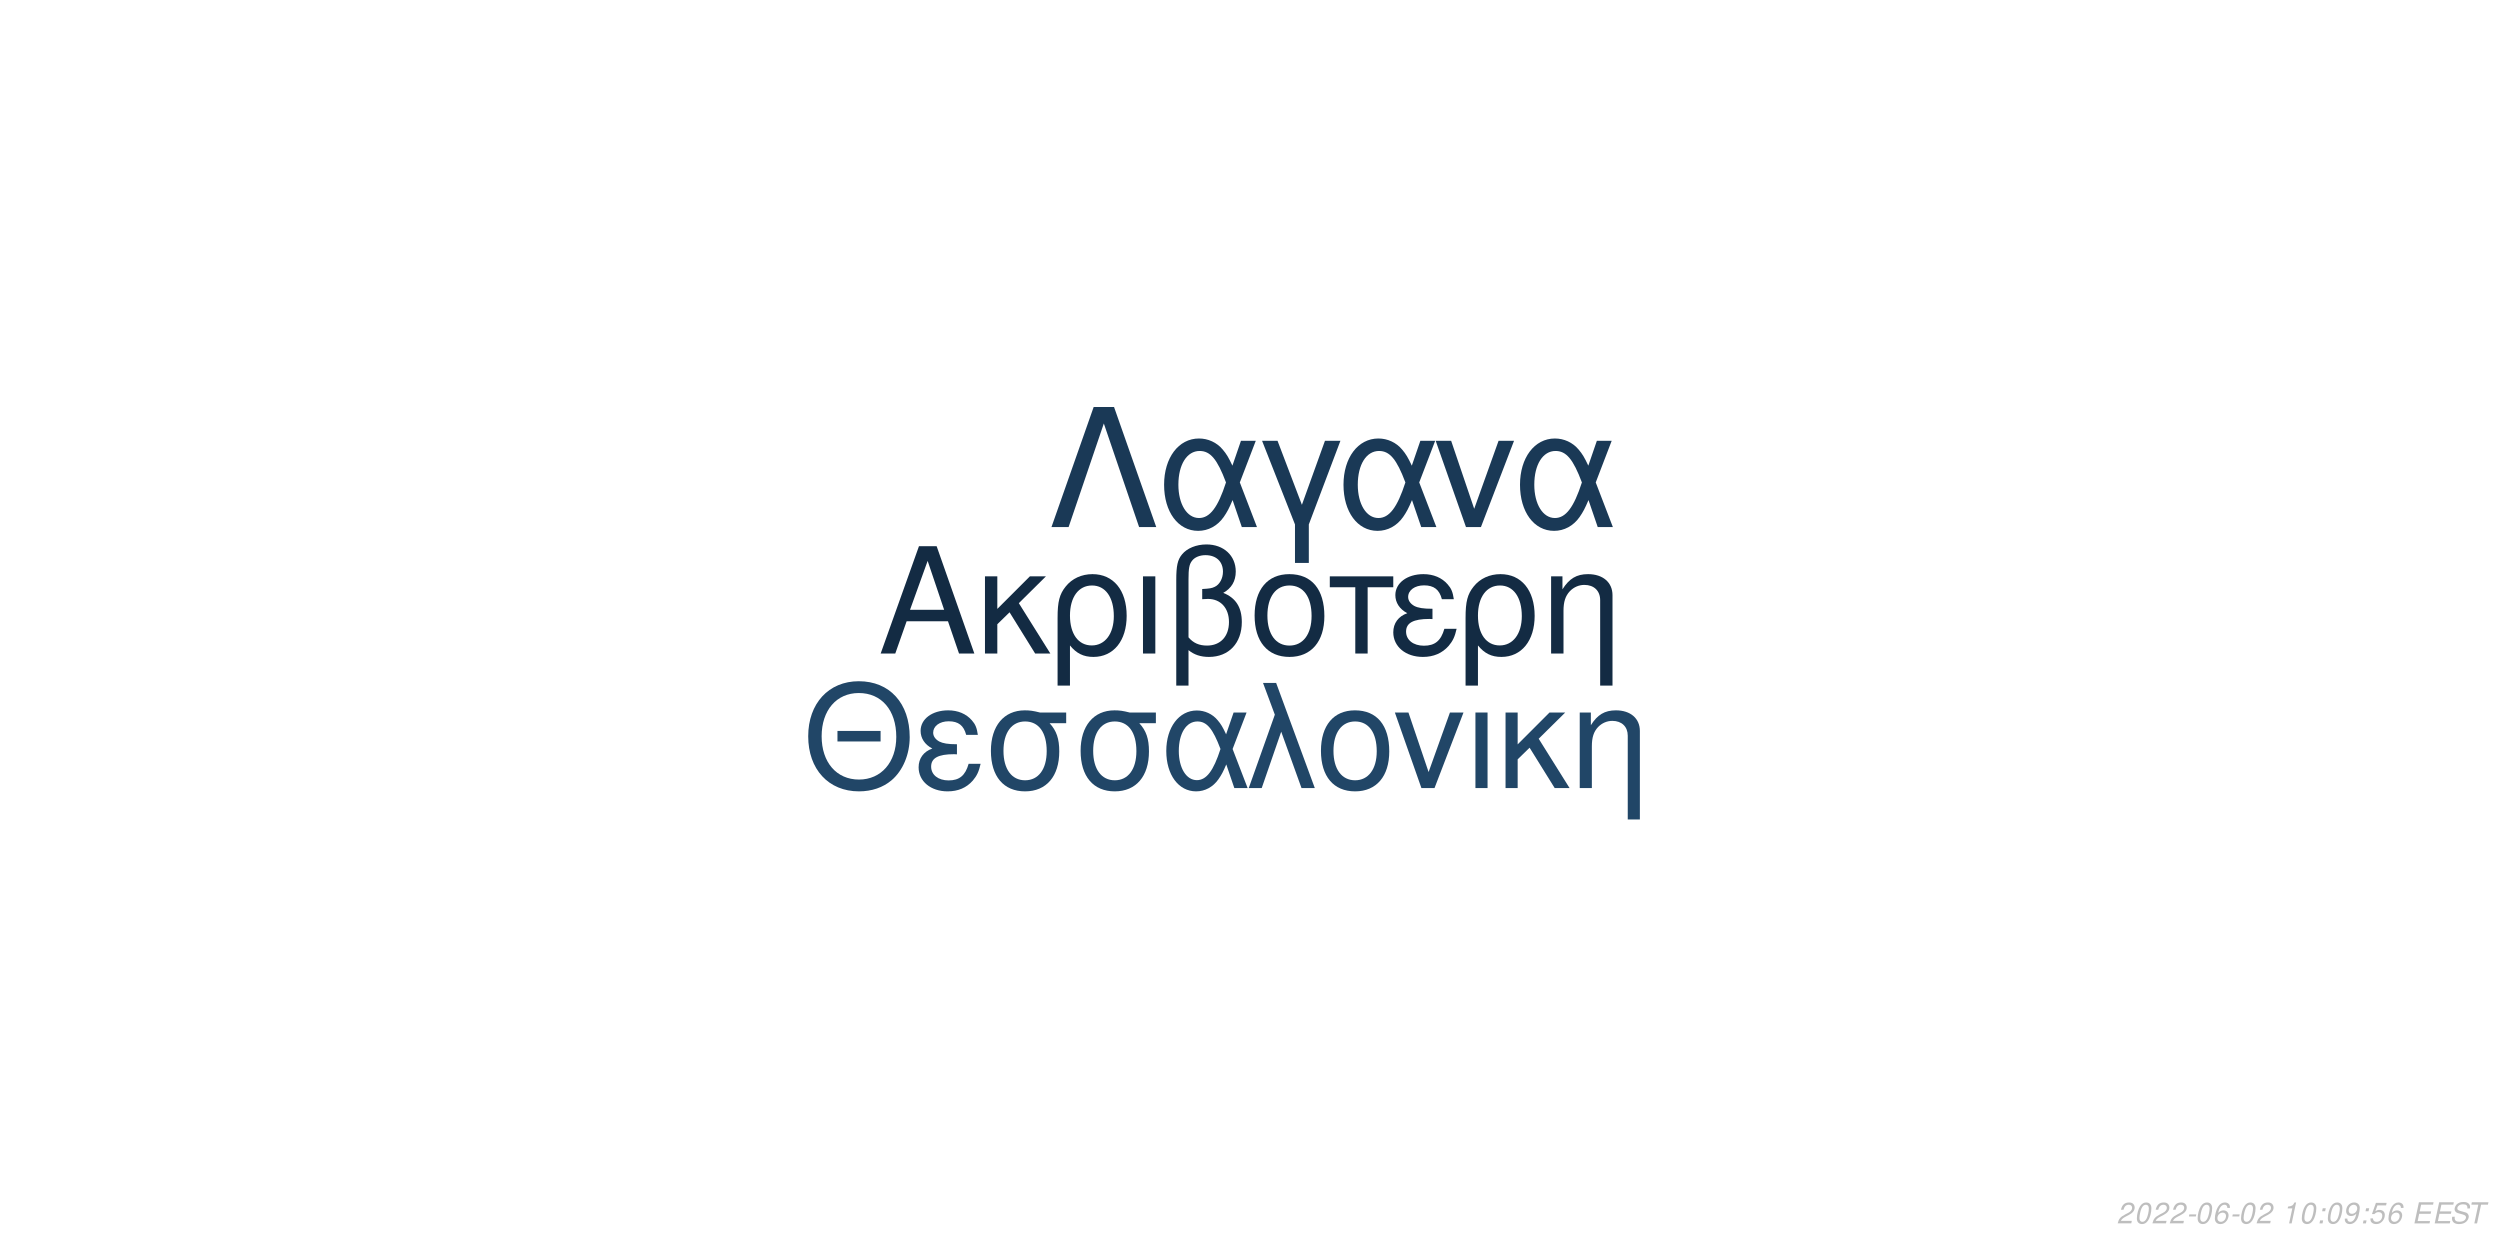
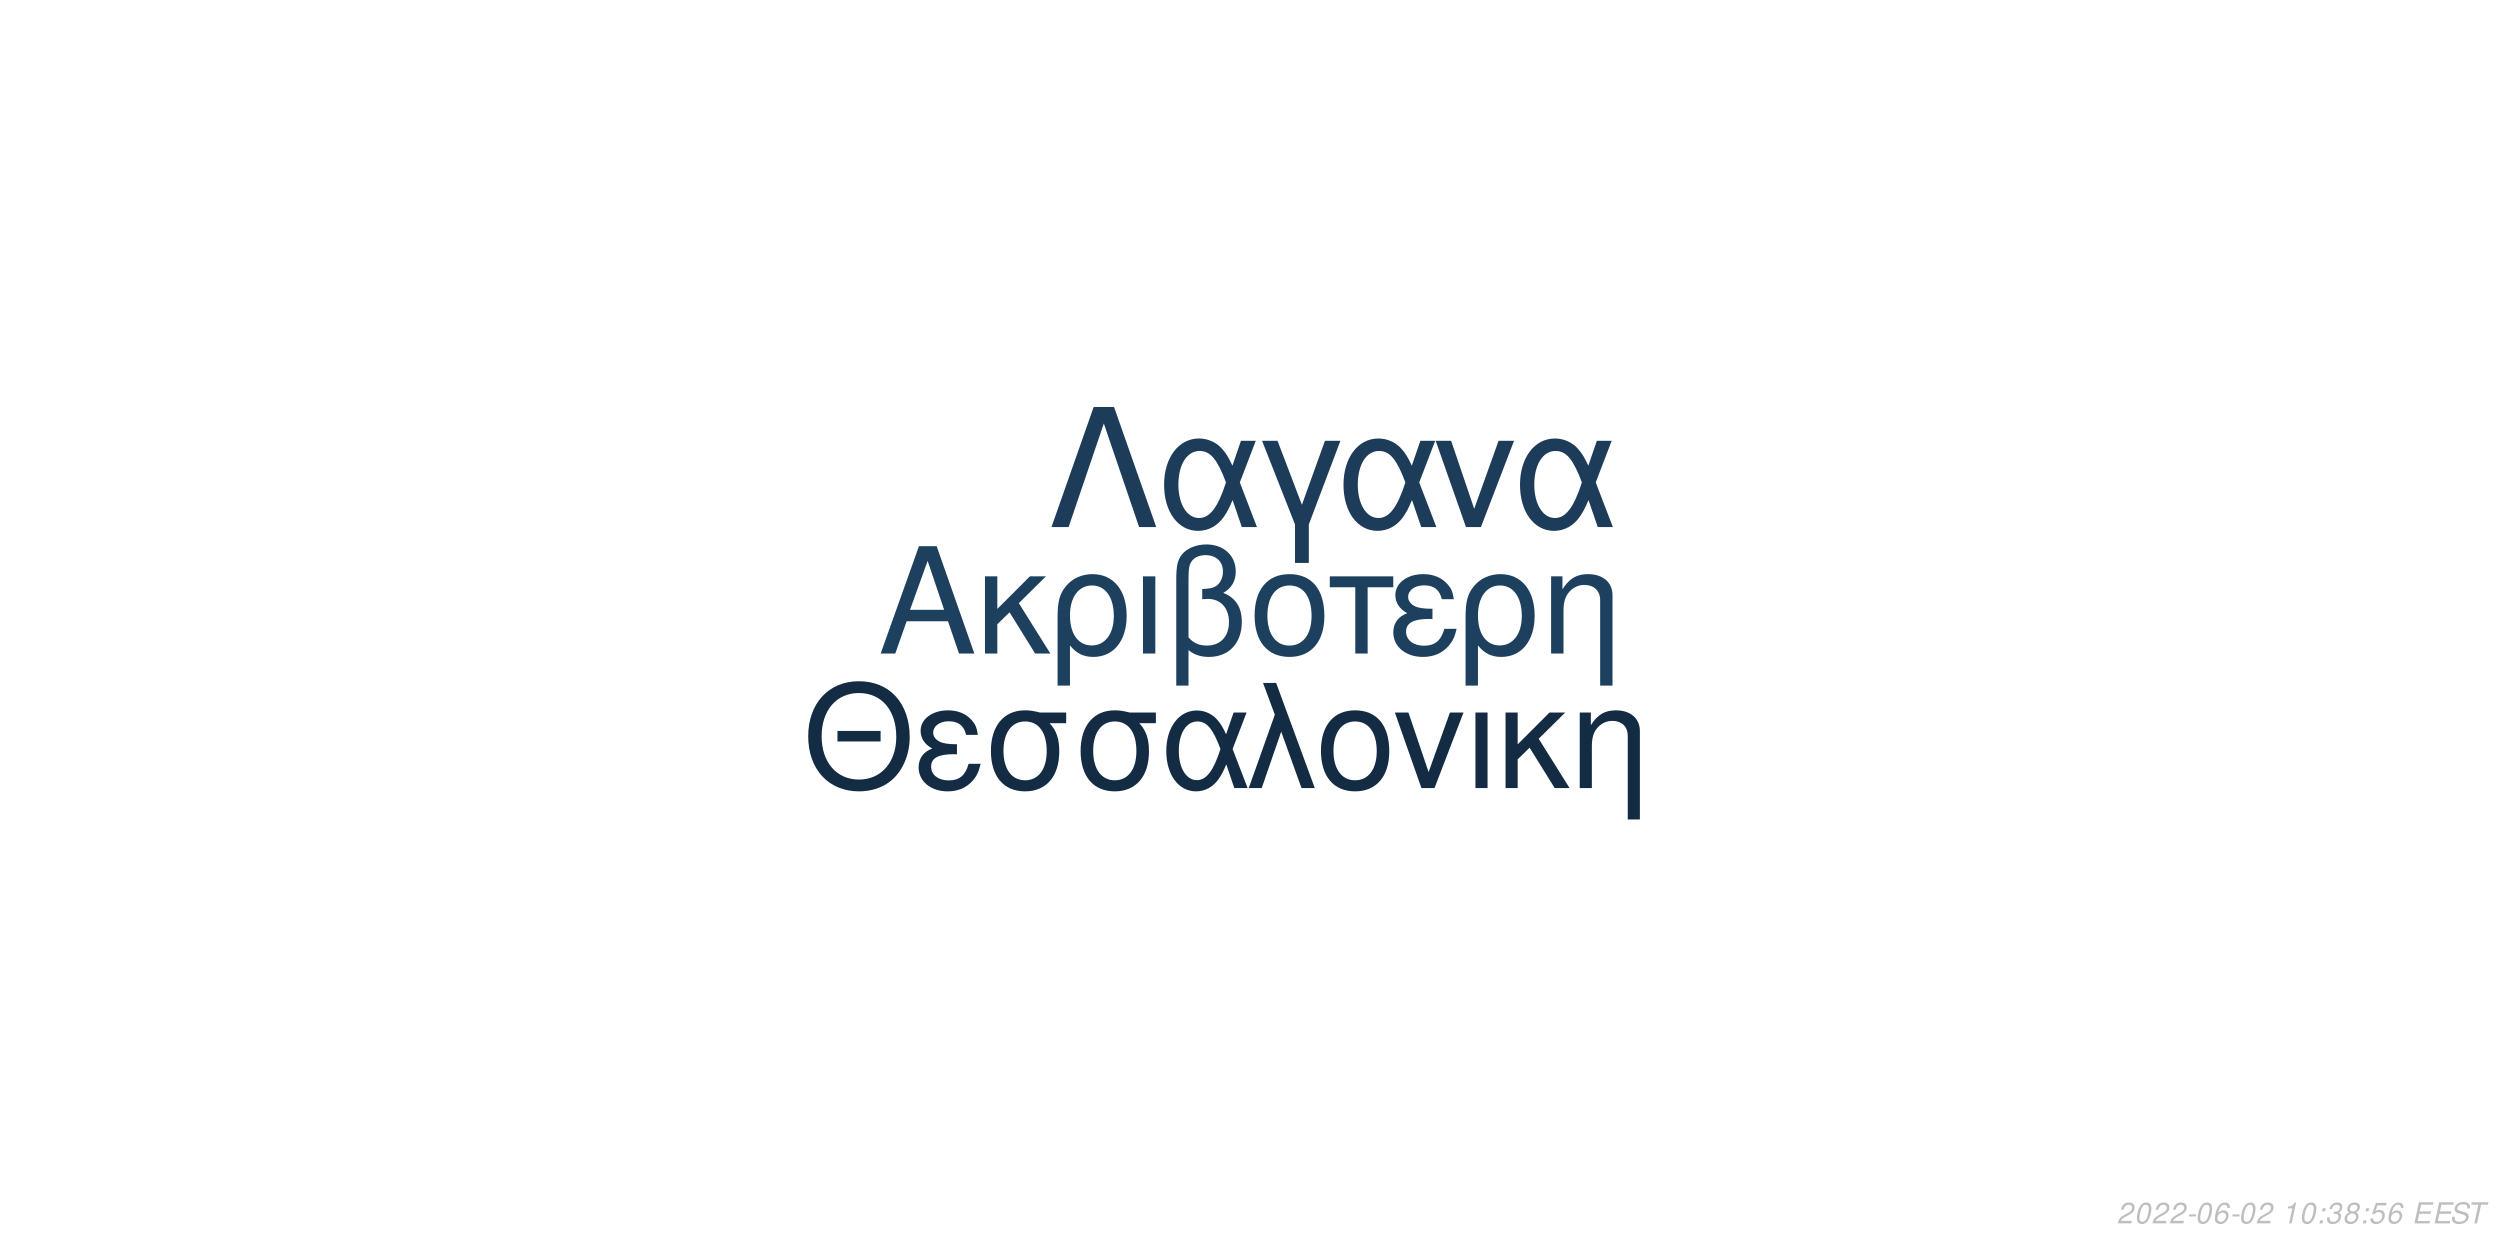
<svg xmlns="http://www.w3.org/2000/svg" xmlns:xlink="http://www.w3.org/1999/xlink" width="864pt" height="432pt" viewBox="0 0 864 432" version="1.1">
  <defs>
    <g>
      <symbol overflow="visible" id="glyph0-0">
        <path style="stroke:none;" d="" />
      </symbol>
      <symbol overflow="visible" id="glyph0-1">
        <path style="stroke:none;" d="M 24.125 -11.141 L 27.938 0 L 33.234 0 L 20.203 -37.094 L 14.094 -37.094 L 0.859 0 L 5.906 0 L 9.828 -11.141 Z M 22.797 -15.109 L 11 -15.109 L 17.094 -32.016 Z M 22.797 -15.109 " />
      </symbol>
      <symbol overflow="visible" id="glyph0-2">
        <path style="stroke:none;" d="M 7.172 -15.422 L 7.172 -26.672 L 2.906 -26.672 L 2.906 0 L 7.172 0 L 7.172 -10.125 L 11.406 -14.25 L 20.25 0 L 25.5 0 L 14.609 -17.406 L 23.969 -26.672 L 18.422 -26.672 Z M 7.172 -15.422 " />
      </symbol>
      <symbol overflow="visible" id="glyph0-3">
        <path style="stroke:none;" d="M 3 11.094 L 7.281 11.094 L 7.281 -2.797 C 9.516 -0.047 11.953 1.172 15.375 1.172 C 22.344 1.172 26.875 -4.422 26.875 -13.031 C 26.875 -21.891 22.297 -27.438 15.062 -27.438 C 11.297 -27.438 7.984 -25.906 5.797 -23.156 C 3.672 -20.516 3 -17.969 3 -12.359 Z M 14.906 -23.516 C 19.547 -23.516 22.438 -19.438 22.438 -12.922 C 22.438 -6.812 19.391 -2.797 14.812 -2.797 C 10.172 -2.797 7.281 -6.766 7.281 -13.125 C 7.281 -19.484 10.234 -23.516 14.906 -23.516 Z M 14.906 -23.516 " />
      </symbol>
      <symbol overflow="visible" id="glyph0-4">
        <path style="stroke:none;" d="M 3.516 0 L 7.781 0 L 7.781 -26.672 L 3.516 -26.672 Z M 3.516 0 " />
      </symbol>
      <symbol overflow="visible" id="glyph0-5">
        <path style="stroke:none;" d="M 4.016 11.094 L 8.25 11.094 L 8.25 -1.172 C 10.172 0.406 12.422 1.172 15.312 1.172 C 22.188 1.172 26.672 -3.609 26.672 -10.891 C 26.672 -15.984 24.578 -19.234 20.25 -20.969 C 23.109 -22.547 24.578 -25.031 24.578 -28.344 C 24.578 -33.844 20.406 -37.703 14.453 -37.703 C 10.938 -37.703 7.734 -36.391 6 -34.25 C 4.484 -32.422 4.016 -30.328 4.016 -25.391 Z M 8.25 -25.656 C 8.25 -29.359 8.5 -30.844 9.469 -32.062 C 10.375 -33.281 12.156 -34 14.094 -34 C 17.812 -34 20.156 -31.812 20.156 -28.297 C 20.156 -25.953 18.984 -23.812 17.297 -23.047 C 16.281 -22.547 15.469 -22.438 12.984 -22.297 L 12.984 -18.781 C 13.734 -18.828 14.344 -18.875 14.969 -18.875 C 19.344 -18.875 22.234 -15.719 22.234 -10.891 C 22.234 -5.906 19.281 -2.75 14.656 -2.75 C 11.953 -2.75 9.922 -3.609 8.25 -5.594 Z M 8.25 -25.656 " />
      </symbol>
      <symbol overflow="visible" id="glyph0-6">
        <path style="stroke:none;" d="M 14.094 -27.438 C 6.562 -27.438 2.094 -22.094 2.094 -13.125 C 2.094 -4.125 6.562 1.172 14.141 1.172 C 21.672 1.172 26.203 -4.172 26.203 -12.922 C 26.203 -22.188 21.828 -27.438 14.094 -27.438 Z M 14.141 -23.516 C 18.938 -23.516 21.781 -19.594 21.781 -12.984 C 21.781 -6.672 18.828 -2.75 14.141 -2.75 C 9.422 -2.75 6.516 -6.672 6.516 -13.125 C 6.516 -19.594 9.422 -23.516 14.141 -23.516 Z M 14.141 -23.516 " />
      </symbol>
      <symbol overflow="visible" id="glyph0-7">
        <path style="stroke:none;" d="M 7.891 0 L 12.156 0 L 12.156 -22.906 L 21.016 -22.906 L 21.016 -26.672 L -0.922 -26.672 L -0.922 -22.906 L 7.891 -22.906 Z M 7.891 0 " />
      </symbol>
      <symbol overflow="visible" id="glyph0-8">
        <path style="stroke:none;" d="M 14.562 -15.469 C 11.344 -15.469 9.562 -15.781 8.297 -16.438 C 6.922 -17.203 6.156 -18.328 6.156 -19.547 C 6.156 -21.891 8.453 -23.562 11.656 -23.562 C 15.062 -23.562 16.953 -22.094 17.812 -18.781 L 21.938 -18.781 C 21.578 -21.266 21.062 -22.5 19.797 -23.922 C 17.812 -26.203 14.906 -27.438 11.453 -27.438 C 5.797 -27.438 1.734 -24.375 1.734 -20.203 C 1.734 -17.609 3.156 -15.375 5.859 -13.938 C 2.797 -12.875 1.016 -10.484 1.016 -7.328 C 1.016 -2.391 5.297 1.172 11.25 1.172 C 14.969 1.172 17.906 -0.109 20.156 -2.641 C 21.578 -4.328 22.297 -5.797 22.906 -8.547 L 18.672 -8.547 C 17.5 -4.422 15.422 -2.703 11.609 -2.703 C 7.938 -2.703 5.438 -4.688 5.438 -7.578 C 5.438 -10.578 7.938 -11.953 13.484 -11.953 C 13.641 -11.953 14.094 -11.953 14.562 -11.906 Z M 14.562 -15.469 " />
      </symbol>
      <symbol overflow="visible" id="glyph0-9">
        <path style="stroke:none;" d="M 3.562 -26.672 L 3.562 0 L 7.844 0 L 7.844 -14.703 C 7.844 -17.906 8.5 -19.891 10.031 -21.531 C 11.406 -22.953 13.188 -23.719 15.062 -23.719 C 18.375 -23.719 20.516 -21.672 20.516 -18.469 L 20.516 11.094 L 24.781 11.094 L 24.781 -20.156 C 24.781 -24.578 21.469 -27.438 16.328 -27.438 C 12.359 -27.438 9.828 -25.906 7.484 -22.188 L 7.484 -26.672 Z M 3.562 -26.672 " />
      </symbol>
      <symbol overflow="visible" id="glyph1-0">
        <path style="stroke:none;" d="" />
      </symbol>
      <symbol overflow="visible" id="glyph1-1">
        <path style="stroke:none;" d="M 26.859 -19.734 L 11.953 -19.734 L 11.953 -16.094 L 26.859 -16.094 Z M 19.328 -36.922 C 8.922 -36.922 1.844 -29.25 1.844 -17.891 C 1.844 -6.484 8.875 1.141 19.391 1.141 C 23.812 1.141 27.703 -0.203 30.641 -2.688 C 34.578 -6.031 36.922 -11.656 36.922 -17.594 C 36.922 -29.297 30 -36.922 19.328 -36.922 Z M 19.328 -32.844 C 27.203 -32.844 32.281 -26.906 32.281 -17.688 C 32.281 -8.922 27.062 -2.938 19.391 -2.938 C 11.609 -2.938 6.484 -8.922 6.484 -17.891 C 6.484 -26.859 11.609 -32.844 19.328 -32.844 Z M 19.328 -32.844 " />
      </symbol>
      <symbol overflow="visible" id="glyph1-2">
        <path style="stroke:none;" d="M 14.25 -15.141 C 11.109 -15.141 9.375 -15.453 8.125 -16.094 C 6.781 -16.844 6.031 -17.938 6.031 -19.141 C 6.031 -21.422 8.266 -23.078 11.406 -23.078 C 14.75 -23.078 16.594 -21.625 17.438 -18.391 L 21.469 -18.391 C 21.125 -20.828 20.625 -22.031 19.391 -23.422 C 17.438 -25.656 14.594 -26.859 11.219 -26.859 C 5.688 -26.859 1.688 -23.875 1.688 -19.781 C 1.688 -17.234 3.094 -15.047 5.734 -13.656 C 2.734 -12.609 1 -10.266 1 -7.172 C 1 -2.344 5.188 1.141 11.016 1.141 C 14.656 1.141 17.547 -0.094 19.734 -2.594 C 21.125 -4.234 21.828 -5.688 22.422 -8.375 L 18.281 -8.375 C 17.141 -4.328 15.094 -2.641 11.359 -2.641 C 7.766 -2.641 5.328 -4.578 5.328 -7.422 C 5.328 -10.359 7.766 -11.703 13.203 -11.703 C 13.359 -11.703 13.797 -11.703 14.25 -11.656 Z M 14.25 -15.141 " />
      </symbol>
      <symbol overflow="visible" id="glyph1-3">
        <path style="stroke:none;" d="M 29 -26.109 L 19.938 -26.109 C 17.594 -26.703 16.438 -26.859 14.703 -26.859 C 7.469 -26.859 2.984 -21.469 2.984 -12.859 C 2.984 -4.031 7.375 1.141 14.797 1.141 C 22.172 1.141 26.609 -4.078 26.609 -12.656 C 26.609 -17.047 25.656 -19.828 23.266 -22.422 L 29 -22.422 Z M 14.797 -23.016 C 19.531 -23.016 22.266 -19.234 22.266 -12.75 C 22.266 -6.531 19.438 -2.688 14.797 -2.688 C 10.172 -2.688 7.328 -6.531 7.328 -12.859 C 7.328 -19.188 10.172 -23.016 14.797 -23.016 Z M 14.797 -23.016 " />
      </symbol>
      <symbol overflow="visible" id="glyph1-4">
        <path style="stroke:none;" d="M 29.344 -26.109 L 24.859 -26.109 L 22.266 -18.578 C 21.125 -21.031 20.484 -22.125 19.328 -23.469 C 17.547 -25.609 14.906 -26.812 12.156 -26.812 C 5.984 -26.812 1.594 -20.984 1.594 -12.812 C 1.594 -4.578 5.828 1.141 11.906 1.141 C 14.953 1.141 17.734 -0.344 19.625 -3.047 C 20.672 -4.531 21.281 -5.688 22.328 -8.172 L 25.109 0 L 29.703 0 L 24.516 -13.5 Z M 20.328 -13.5 C 17.891 -5.922 15.453 -2.734 12.156 -2.734 C 8.516 -2.734 5.922 -6.922 5.922 -12.812 C 5.922 -18.938 8.516 -23.016 12.359 -23.016 C 15.594 -23.016 17.688 -20.531 20.328 -13.5 Z M 20.328 -13.5 " />
      </symbol>
      <symbol overflow="visible" id="glyph1-5">
        <path style="stroke:none;" d="M 1.094 0 L 5.578 0 L 12.312 -19.484 L 19.328 0 L 23.922 0 L 10.562 -36.328 L 6.031 -36.328 L 10.109 -25.359 Z M 1.094 0 " />
      </symbol>
      <symbol overflow="visible" id="glyph1-6">
        <path style="stroke:none;" d="M 13.797 -26.859 C 6.422 -26.859 2.047 -21.625 2.047 -12.859 C 2.047 -4.031 6.422 1.141 13.859 1.141 C 21.234 1.141 25.656 -4.078 25.656 -12.656 C 25.656 -21.719 21.375 -26.859 13.797 -26.859 Z M 13.859 -23.016 C 18.531 -23.016 21.328 -19.188 21.328 -12.703 C 21.328 -6.531 18.438 -2.688 13.859 -2.688 C 9.219 -2.688 6.375 -6.531 6.375 -12.859 C 6.375 -19.188 9.219 -23.016 13.859 -23.016 Z M 13.859 -23.016 " />
      </symbol>
      <symbol overflow="visible" id="glyph1-7">
        <path style="stroke:none;" d="M 14.297 0 L 24.312 -26.109 L 19.625 -26.109 L 12.25 -5.531 L 5.281 -26.109 L 0.594 -26.109 L 9.766 0 Z M 14.297 0 " />
      </symbol>
      <symbol overflow="visible" id="glyph1-8">
        <path style="stroke:none;" d="M 3.438 0 L 7.625 0 L 7.625 -26.109 L 3.438 -26.109 Z M 3.438 0 " />
      </symbol>
      <symbol overflow="visible" id="glyph1-9">
        <path style="stroke:none;" d="M 7.031 -15.094 L 7.031 -26.109 L 2.844 -26.109 L 2.844 0 L 7.031 0 L 7.031 -9.922 L 11.156 -13.953 L 19.828 0 L 24.969 0 L 14.297 -17.047 L 23.469 -26.109 L 18.031 -26.109 Z M 7.031 -15.094 " />
      </symbol>
      <symbol overflow="visible" id="glyph1-10">
        <path style="stroke:none;" d="M 3.484 -26.109 L 3.484 0 L 7.672 0 L 7.672 -14.406 C 7.672 -17.547 8.328 -19.484 9.812 -21.078 C 11.156 -22.469 12.906 -23.219 14.75 -23.219 C 17.984 -23.219 20.078 -21.234 20.078 -18.094 L 20.078 10.859 L 24.266 10.859 L 24.266 -19.734 C 24.266 -24.062 21.031 -26.859 16 -26.859 C 12.109 -26.859 9.609 -25.359 7.328 -21.719 L 7.328 -26.109 Z M 3.484 -26.109 " />
      </symbol>
      <symbol overflow="visible" id="glyph2-0">
        <path style="stroke:none;" d="" />
      </symbol>
      <symbol overflow="visible" id="glyph2-1">
        <path style="stroke:none;" d="M 22.531 -41.484 L 15.484 -41.484 L 0.906 0 L 6.828 0 L 19 -35.797 L 31.188 0 L 37.109 0 Z M 22.531 -41.484 " />
      </symbol>
      <symbol overflow="visible" id="glyph2-2">
        <path style="stroke:none;" d="M 33.516 -29.812 L 28.391 -29.812 L 25.438 -21.219 C 24.125 -24.016 23.391 -25.266 22.078 -26.797 C 20.031 -29.25 17.016 -30.609 13.891 -30.609 C 6.828 -30.609 1.828 -23.953 1.828 -14.625 C 1.828 -5.234 6.656 1.312 13.594 1.312 C 17.078 1.312 20.266 -0.391 22.422 -3.469 C 23.609 -5.172 24.297 -6.484 25.5 -9.328 L 28.688 0 L 33.922 0 L 28 -15.422 Z M 23.219 -15.422 C 20.422 -6.766 17.641 -3.125 13.891 -3.125 C 9.734 -3.125 6.766 -7.906 6.766 -14.625 C 6.766 -21.625 9.734 -26.297 14.109 -26.297 C 17.812 -26.297 20.203 -23.453 23.219 -15.422 Z M 23.219 -15.422 " />
      </symbol>
      <symbol overflow="visible" id="glyph2-3">
        <path style="stroke:none;" d="M 12.062 12.406 L 16.844 12.406 L 16.844 -0.906 L 27.766 -29.812 L 22.422 -29.812 L 14.453 -7.688 L 6.031 -29.812 L 0.688 -29.812 L 12.062 -0.906 Z M 12.062 12.406 " />
      </symbol>
      <symbol overflow="visible" id="glyph2-4">
        <path style="stroke:none;" d="M 16.328 0 L 27.766 -29.812 L 22.422 -29.812 L 14 -6.312 L 6.031 -29.812 L 0.688 -29.812 L 11.156 0 Z M 16.328 0 " />
      </symbol>
      <symbol overflow="visible" id="glyph3-0">
        <path style="stroke:none;" d="" />
      </symbol>
      <symbol overflow="visible" id="glyph3-1">
        <path style="stroke:none;" d="M 5.234 -0.875 L 1.469 -0.875 C 1.641 -1.375 2.203 -1.891 3.109 -2.344 L 4.234 -2.938 C 5.562 -3.625 6.219 -4.469 6.219 -5.484 C 6.219 -5.938 6.062 -6.359 5.797 -6.656 C 5.469 -7.047 4.984 -7.234 4.312 -7.234 C 2.766 -7.234 1.891 -6.453 1.484 -4.734 L 2.375 -4.734 C 2.484 -5.188 2.609 -5.484 2.797 -5.75 C 3.094 -6.203 3.609 -6.453 4.188 -6.453 C 4.891 -6.453 5.344 -6.031 5.344 -5.375 C 5.344 -4.703 4.859 -4.094 4.016 -3.656 L 2.984 -3.125 C 1.234 -2.188 0.797 -1.656 0.344 -0.016 L 5.047 -0.016 Z M 5.234 -0.875 " />
      </symbol>
      <symbol overflow="visible" id="glyph3-2">
        <path style="stroke:none;" d="M 4.203 -7.234 C 3.375 -7.234 2.688 -6.812 2.125 -5.984 C 1.484 -5.047 0.984 -3.188 0.984 -1.734 C 0.984 -1.109 1.172 -0.562 1.484 -0.266 C 1.797 0.047 2.281 0.234 2.766 0.234 C 3.625 0.234 4.281 -0.156 4.859 -1.016 C 5.516 -1.953 6 -3.797 6 -5.266 C 6 -6.5 5.328 -7.234 4.203 -7.234 Z M 4.094 -6.453 C 4.734 -6.453 5.125 -5.984 5.125 -5.156 C 5.125 -4.203 4.781 -2.625 4.406 -1.812 C 3.984 -0.938 3.516 -0.547 2.875 -0.547 C 2.25 -0.547 1.875 -1.031 1.875 -1.828 C 1.875 -2.797 2.203 -4.344 2.594 -5.203 C 2.984 -6.047 3.453 -6.453 4.094 -6.453 Z M 4.094 -6.453 " />
      </symbol>
      <symbol overflow="visible" id="glyph3-3">
        <path style="stroke:none;" d="M 3.516 -3.125 L 1.125 -3.125 L 0.969 -2.406 L 3.359 -2.406 Z M 3.516 -3.125 " />
      </symbol>
      <symbol overflow="visible" id="glyph3-4">
        <path style="stroke:none;" d="M 6.125 -5.344 L 6.141 -5.625 C 6.141 -6.609 5.453 -7.234 4.391 -7.234 C 3.438 -7.234 2.641 -6.719 2.016 -5.703 C 1.422 -4.781 0.938 -2.953 0.938 -1.688 C 0.938 -0.516 1.688 0.234 2.859 0.234 C 3.703 0.234 4.438 -0.156 5 -0.875 C 5.406 -1.422 5.672 -2.156 5.672 -2.766 C 5.672 -3.812 4.969 -4.5 3.906 -4.5 C 3.234 -4.5 2.672 -4.234 2.094 -3.625 C 2.406 -5.375 3.234 -6.453 4.25 -6.453 C 4.703 -6.453 5.062 -6.234 5.172 -5.844 C 5.203 -5.719 5.234 -5.578 5.25 -5.344 Z M 3.656 -3.734 C 4.344 -3.734 4.797 -3.281 4.797 -2.625 C 4.797 -1.469 3.984 -0.547 2.984 -0.547 C 2.297 -0.547 1.812 -1.047 1.812 -1.766 C 1.812 -2.859 2.625 -3.734 3.656 -3.734 Z M 3.656 -3.734 " />
      </symbol>
      <symbol overflow="visible" id="glyph3-5">
        <path style="stroke:none;" d="" />
      </symbol>
      <symbol overflow="visible" id="glyph3-6">
        <path style="stroke:none;" d="M 3.703 -5.188 L 2.594 0 L 3.469 0 L 5.016 -7.234 L 4.438 -7.234 C 3.906 -6.156 3.688 -6.016 2.234 -5.812 L 2.109 -5.188 Z M 3.703 -5.188 " />
      </symbol>
      <symbol overflow="visible" id="glyph3-7">
        <path style="stroke:none;" d="M 2.359 -1.031 L 1.312 -1.031 L 1.094 0 L 2.141 0 Z M 3.266 -5.234 L 2.219 -5.234 L 2 -4.203 L 3.047 -4.203 Z M 3.266 -5.234 " />
      </symbol>
      <symbol overflow="visible" id="glyph3-8">
-         <path style="stroke:none;" d="M 0.844 -1.656 C 0.844 -1.547 0.844 -1.438 0.844 -1.375 C 0.844 -0.406 1.531 0.234 2.578 0.234 C 3.203 0.234 3.766 0.016 4.297 -0.438 C 4.938 -1 5.312 -1.656 5.594 -2.719 C 5.844 -3.672 6.016 -4.766 6.016 -5.375 C 6.016 -5.844 5.844 -6.328 5.547 -6.656 C 5.203 -7.031 4.703 -7.234 4.062 -7.234 C 2.516 -7.234 1.297 -5.938 1.297 -4.266 C 1.297 -3.203 1.984 -2.547 3.047 -2.547 C 3.484 -2.547 3.953 -2.672 4.281 -2.891 C 4.406 -2.984 4.547 -3.078 4.828 -3.344 C 4.438 -1.484 3.703 -0.547 2.703 -0.547 C 2.109 -0.547 1.719 -0.938 1.719 -1.547 L 1.719 -1.656 Z M 3.953 -6.453 C 4.625 -6.453 5.141 -5.953 5.141 -5.281 C 5.141 -4.188 4.312 -3.312 3.297 -3.312 C 2.594 -3.312 2.172 -3.734 2.172 -4.453 C 2.172 -5.562 2.984 -6.453 3.953 -6.453 Z M 3.953 -6.453 " />
+         <path style="stroke:none;" d="M 2.922 -3.312 C 3.125 -3.344 3.234 -3.344 3.375 -3.344 C 4.203 -3.344 4.688 -3 4.688 -2.406 C 4.688 -1.312 3.906 -0.547 2.781 -0.547 C 2.047 -0.547 1.594 -0.938 1.594 -1.562 C 1.594 -1.719 1.609 -1.844 1.656 -2.094 L 0.766 -2.094 C 0.734 -1.797 0.719 -1.641 0.719 -1.469 C 0.719 -0.375 1.406 0.234 2.641 0.234 C 3.547 0.234 4.297 -0.078 4.812 -0.656 C 5.266 -1.156 5.562 -1.875 5.562 -2.547 C 5.562 -3.125 5.344 -3.453 4.797 -3.734 C 5.641 -4.234 6.016 -4.844 6.016 -5.734 C 6.016 -6.656 5.312 -7.234 4.203 -7.234 C 3.375 -7.234 2.672 -6.938 2.188 -6.375 C 1.891 -6.031 1.703 -5.641 1.516 -4.906 L 2.391 -4.906 C 2.5 -5.359 2.594 -5.594 2.734 -5.812 C 3.047 -6.234 3.516 -6.453 4.078 -6.453 C 4.734 -6.453 5.141 -6.125 5.141 -5.578 C 5.141 -5.188 5.016 -4.797 4.797 -4.547 C 4.516 -4.234 4 -4.062 3.266 -4.062 L 3.078 -4.062 Z M 2.922 -3.312 " />
      </symbol>
      <symbol overflow="visible" id="glyph3-9">
+         <path style="stroke:none;" d="M 4.766 -3.797 C 5.078 -3.969 5.234 -4.078 5.438 -4.234 C 5.812 -4.594 6.062 -5.172 6.062 -5.734 C 6.062 -6.625 5.344 -7.234 4.266 -7.234 C 2.812 -7.234 1.703 -6.219 1.703 -4.875 C 1.703 -4.406 1.875 -4.125 2.359 -3.812 C 1.297 -3.312 0.75 -2.516 0.75 -1.469 C 0.75 -0.438 1.547 0.234 2.812 0.234 C 3.656 0.234 4.359 -0.094 4.938 -0.734 C 5.359 -1.234 5.609 -1.859 5.609 -2.438 C 5.609 -3.047 5.312 -3.516 4.766 -3.797 Z M 4.109 -6.453 C 4.797 -6.453 5.188 -6.125 5.188 -5.578 C 5.188 -5.266 5.062 -4.922 4.859 -4.672 C 4.562 -4.312 4.188 -4.156 3.656 -4.156 C 2.984 -4.156 2.594 -4.453 2.594 -4.984 C 2.594 -5.859 3.203 -6.453 4.109 -6.453 Z M 3.453 -3.406 C 4.234 -3.406 4.734 -2.984 4.734 -2.312 C 4.734 -1.312 3.922 -0.547 2.875 -0.547 C 2.125 -0.547 1.625 -0.969 1.625 -1.625 C 1.625 -2.609 2.438 -3.406 3.453 -3.406 Z M 3.453 -3.406 " />
+       </symbol>
+       <symbol overflow="visible" id="glyph3-10">
        <path style="stroke:none;" d="M 6.297 -7.094 L 2.594 -7.094 L 1.234 -3.234 L 2.047 -3.234 C 2.656 -3.766 2.938 -3.906 3.531 -3.906 C 4.328 -3.906 4.797 -3.453 4.797 -2.688 C 4.797 -1.438 3.969 -0.547 2.828 -0.547 C 2.031 -0.547 1.609 -0.938 1.578 -1.734 L 0.703 -1.734 L 0.703 -1.516 C 0.703 -0.938 0.844 -0.547 1.188 -0.266 C 1.562 0.062 2.078 0.234 2.703 0.234 C 3.656 0.234 4.391 -0.156 4.984 -0.922 C 5.422 -1.5 5.672 -2.234 5.672 -2.953 C 5.672 -4 4.938 -4.672 3.812 -4.672 C 3.328 -4.672 2.906 -4.547 2.406 -4.234 L 3.109 -6.219 L 6.109 -6.219 Z M 6.297 -7.094 " />
      </symbol>
-       <symbol overflow="visible" id="glyph3-10">
+       <symbol overflow="visible" id="glyph3-11">
        <path style="stroke:none;" d="M 2.547 -3.312 L 6.5 -3.312 L 6.688 -4.141 L 2.719 -4.141 L 3.219 -6.469 L 7.344 -6.469 L 7.516 -7.297 L 2.453 -7.297 L 0.906 0 L 6.125 0 L 6.297 -0.812 L 2.016 -0.812 Z M 2.547 -3.312 " />
      </symbol>
-       <symbol overflow="visible" id="glyph3-11">
+       <symbol overflow="visible" id="glyph3-12">
        <path style="stroke:none;" d="M 7.062 -5.156 C 7.125 -5.438 7.141 -5.562 7.141 -5.703 C 7.141 -6.156 6.938 -6.594 6.594 -6.891 C 6.188 -7.25 5.656 -7.406 4.875 -7.406 C 3.844 -7.406 3.047 -7.125 2.5 -6.562 C 2.094 -6.141 1.781 -5.438 1.781 -4.922 C 1.781 -4.297 2.219 -3.766 2.891 -3.562 L 4.594 -3.094 C 5.406 -2.859 5.734 -2.578 5.734 -2.094 C 5.734 -1.781 5.547 -1.406 5.266 -1.141 C 4.844 -0.766 4.266 -0.578 3.453 -0.578 C 2.328 -0.578 1.812 -0.984 1.812 -1.906 C 1.812 -2.047 1.812 -2.125 1.844 -2.312 L 0.984 -2.312 C 0.906 -2.062 0.891 -1.906 0.891 -1.688 C 0.891 -0.484 1.797 0.234 3.297 0.234 C 4.359 0.234 5.234 -0.062 5.812 -0.609 C 6.344 -1.078 6.688 -1.797 6.688 -2.375 C 6.688 -2.641 6.609 -2.906 6.453 -3.156 C 6.234 -3.5 5.938 -3.703 5.469 -3.828 L 3.75 -4.312 C 2.984 -4.547 2.734 -4.734 2.734 -5.188 C 2.734 -5.547 2.875 -5.844 3.188 -6.109 C 3.547 -6.438 4.031 -6.594 4.703 -6.594 C 5.266 -6.594 5.688 -6.484 5.906 -6.297 C 6.094 -6.125 6.219 -5.797 6.219 -5.516 C 6.219 -5.422 6.203 -5.344 6.188 -5.156 Z M 7.062 -5.156 " />
      </symbol>
-       <symbol overflow="visible" id="glyph3-12">
+       <symbol overflow="visible" id="glyph3-13">
        <path style="stroke:none;" d="M 4.938 -6.469 L 7.312 -6.469 L 7.484 -7.297 L 1.75 -7.297 L 1.578 -6.469 L 3.984 -6.469 L 2.609 0 L 3.547 0 Z M 4.938 -6.469 " />
      </symbol>
    </g>
  </defs>
  <g id="surface1">
    <rect x="0" y="0" width="864" height="432" style="fill:rgb(100%,100%,100%);fill-opacity:1;stroke:none;" />
-     <g style="fill:rgb(7.451%,16.863%,26.275%);fill-opacity:1;">
+     <g style="fill:rgb(11.373%,25.098%,37.255%);fill-opacity:1;">
      <use xlink:href="#glyph0-1" x="303.5" y="225.861" />
      <use xlink:href="#glyph0-2" x="337.5" y="225.861" />
      <use xlink:href="#glyph0-3" x="362.5" y="225.861" />
      <use xlink:href="#glyph0-4" x="391.5" y="225.861" />
      <use xlink:href="#glyph0-5" x="402.5" y="225.861" />
      <use xlink:href="#glyph0-6" x="431.5" y="225.861" />
      <use xlink:href="#glyph0-7" x="460.5" y="225.861" />
      <use xlink:href="#glyph0-8" x="480.5" y="225.861" />
      <use xlink:href="#glyph0-3" x="503.5" y="225.861" />
      <use xlink:href="#glyph0-9" x="532.5" y="225.861" />
    </g>
-     <g style="fill:rgb(12.941%,27.451%,40.392%);fill-opacity:1;">
+     <g style="fill:rgb(7.451%,16.863%,26.275%);fill-opacity:1;">
      <use xlink:href="#glyph1-1" x="277.473" y="272.354" />
      <use xlink:href="#glyph1-2" x="316.473" y="272.354" />
      <use xlink:href="#glyph1-3" x="339.473" y="272.354" />
      <use xlink:href="#glyph1-3" x="370.473" y="272.354" />
      <use xlink:href="#glyph1-4" x="401.473" y="272.354" />
      <use xlink:href="#glyph1-5" x="430.473" y="272.354" />
      <use xlink:href="#glyph1-6" x="454.473" y="272.354" />
      <use xlink:href="#glyph1-7" x="481.473" y="272.354" />
      <use xlink:href="#glyph1-8" x="506.473" y="272.354" />
      <use xlink:href="#glyph1-9" x="517.473" y="272.354" />
      <use xlink:href="#glyph1-10" x="542.473" y="272.354" />
    </g>
-     <g style="fill:rgb(10.196%,22.353%,33.725%);fill-opacity:1;">
+     <g style="fill:rgb(10.98%,23.529%,35.294%);fill-opacity:1;">
      <use xlink:href="#glyph2-1" x="362.484" y="182.152" />
      <use xlink:href="#glyph2-2" x="400.484" y="182.152" />
      <use xlink:href="#glyph2-3" x="435.484" y="182.152" />
      <use xlink:href="#glyph2-2" x="462.484" y="182.152" />
      <use xlink:href="#glyph2-4" x="495.484" y="182.152" />
      <use xlink:href="#glyph2-2" x="523.484" y="182.152" />
    </g>
    <g style="fill:rgb(74.51%,74.51%,74.51%);fill-opacity:1;">
      <use xlink:href="#glyph3-1" x="731.52" y="422.81" />
      <use xlink:href="#glyph3-2" x="737.52" y="422.81" />
      <use xlink:href="#glyph3-1" x="743.52" y="422.81" />
      <use xlink:href="#glyph3-1" x="749.52" y="422.81" />
      <use xlink:href="#glyph3-3" x="755.52" y="422.81" />
      <use xlink:href="#glyph3-2" x="758.52" y="422.81" />
      <use xlink:href="#glyph3-4" x="764.52" y="422.81" />
      <use xlink:href="#glyph3-3" x="770.52" y="422.81" />
      <use xlink:href="#glyph3-2" x="773.52" y="422.81" />
      <use xlink:href="#glyph3-1" x="779.52" y="422.81" />
      <use xlink:href="#glyph3-5" x="785.52" y="422.81" />
      <use xlink:href="#glyph3-6" x="788.52" y="422.81" />
      <use xlink:href="#glyph3-2" x="794.52" y="422.81" />
      <use xlink:href="#glyph3-7" x="800.52" y="422.81" />
-       <use xlink:href="#glyph3-2" x="803.52" y="422.81" />
-       <use xlink:href="#glyph3-8" x="809.52" y="422.81" />
+       <use xlink:href="#glyph3-8" x="803.52" y="422.81" />
+       <use xlink:href="#glyph3-9" x="809.52" y="422.81" />
      <use xlink:href="#glyph3-7" x="815.52" y="422.81" />
-       <use xlink:href="#glyph3-9" x="818.52" y="422.81" />
+       <use xlink:href="#glyph3-10" x="818.52" y="422.81" />
      <use xlink:href="#glyph3-4" x="824.52" y="422.81" />
      <use xlink:href="#glyph3-5" x="830.52" y="422.81" />
-       <use xlink:href="#glyph3-10" x="833.52" y="422.81" />
-       <use xlink:href="#glyph3-10" x="840.52" y="422.81" />
-       <use xlink:href="#glyph3-11" x="846.52" y="422.81" />
-       <use xlink:href="#glyph3-12" x="852.52" y="422.81" />
+       <use xlink:href="#glyph3-11" x="833.52" y="422.81" />
+       <use xlink:href="#glyph3-11" x="840.52" y="422.81" />
+       <use xlink:href="#glyph3-12" x="846.52" y="422.81" />
+       <use xlink:href="#glyph3-13" x="852.52" y="422.81" />
    </g>
  </g>
</svg>
